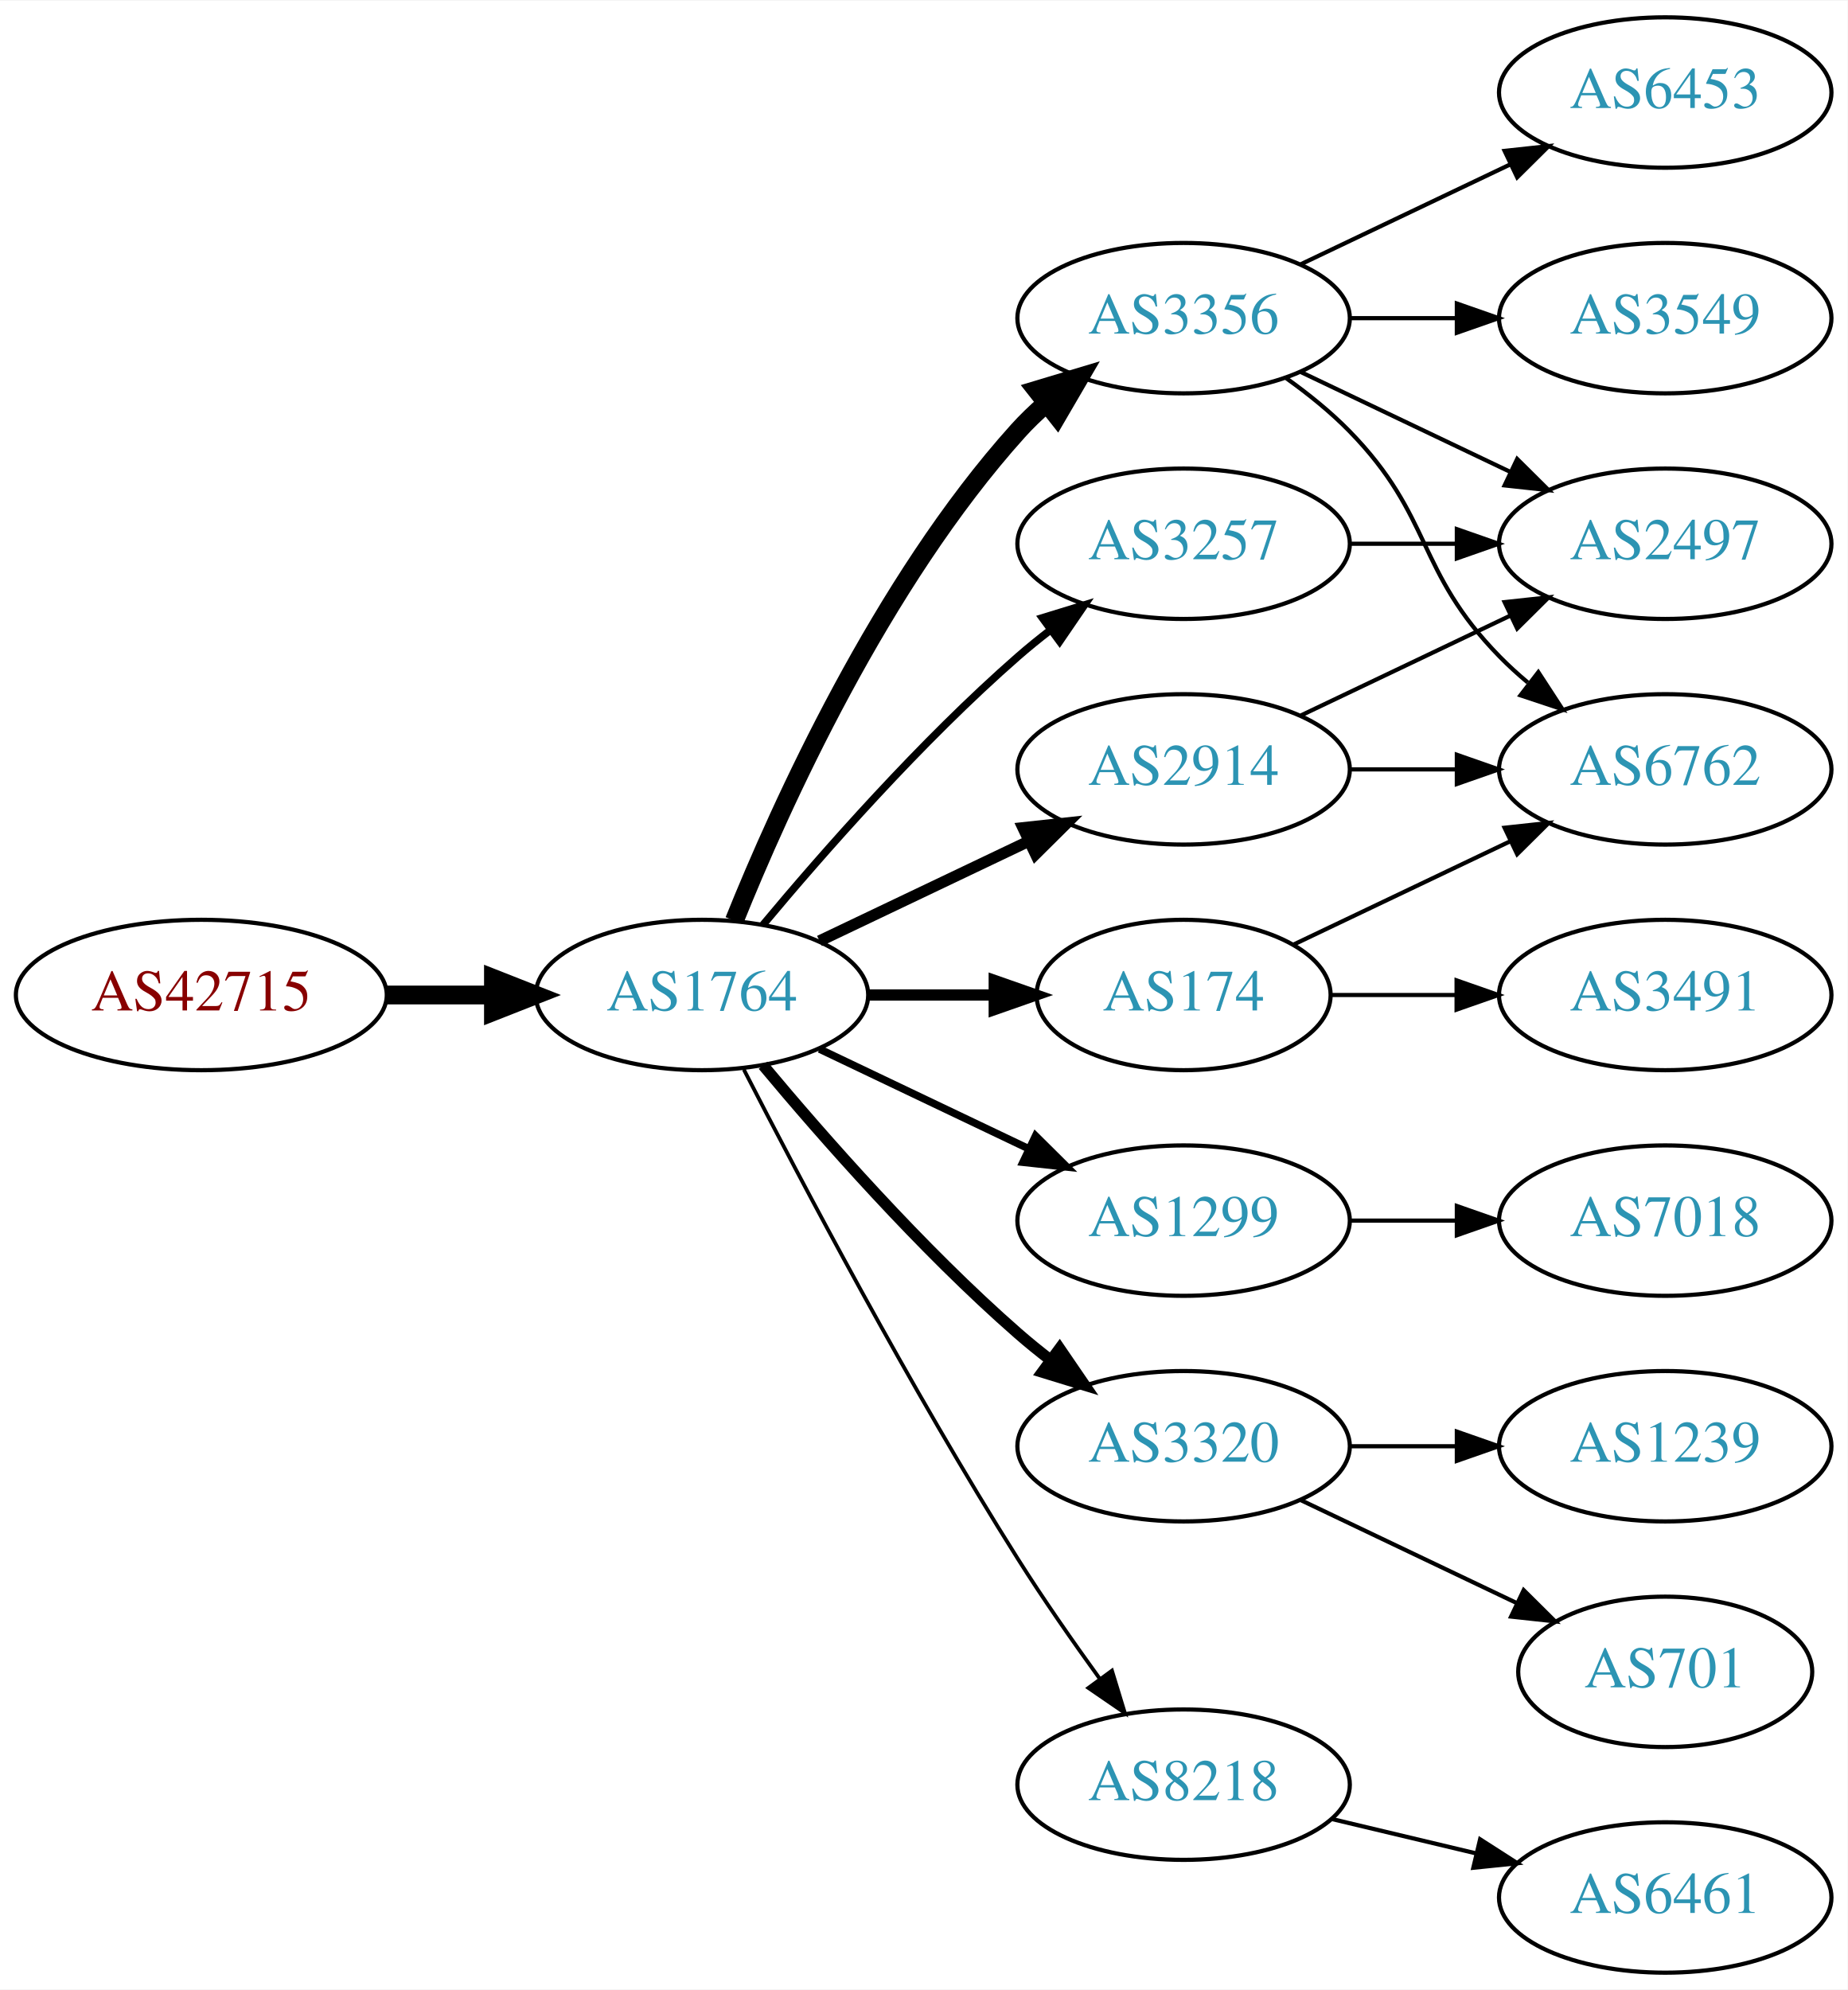
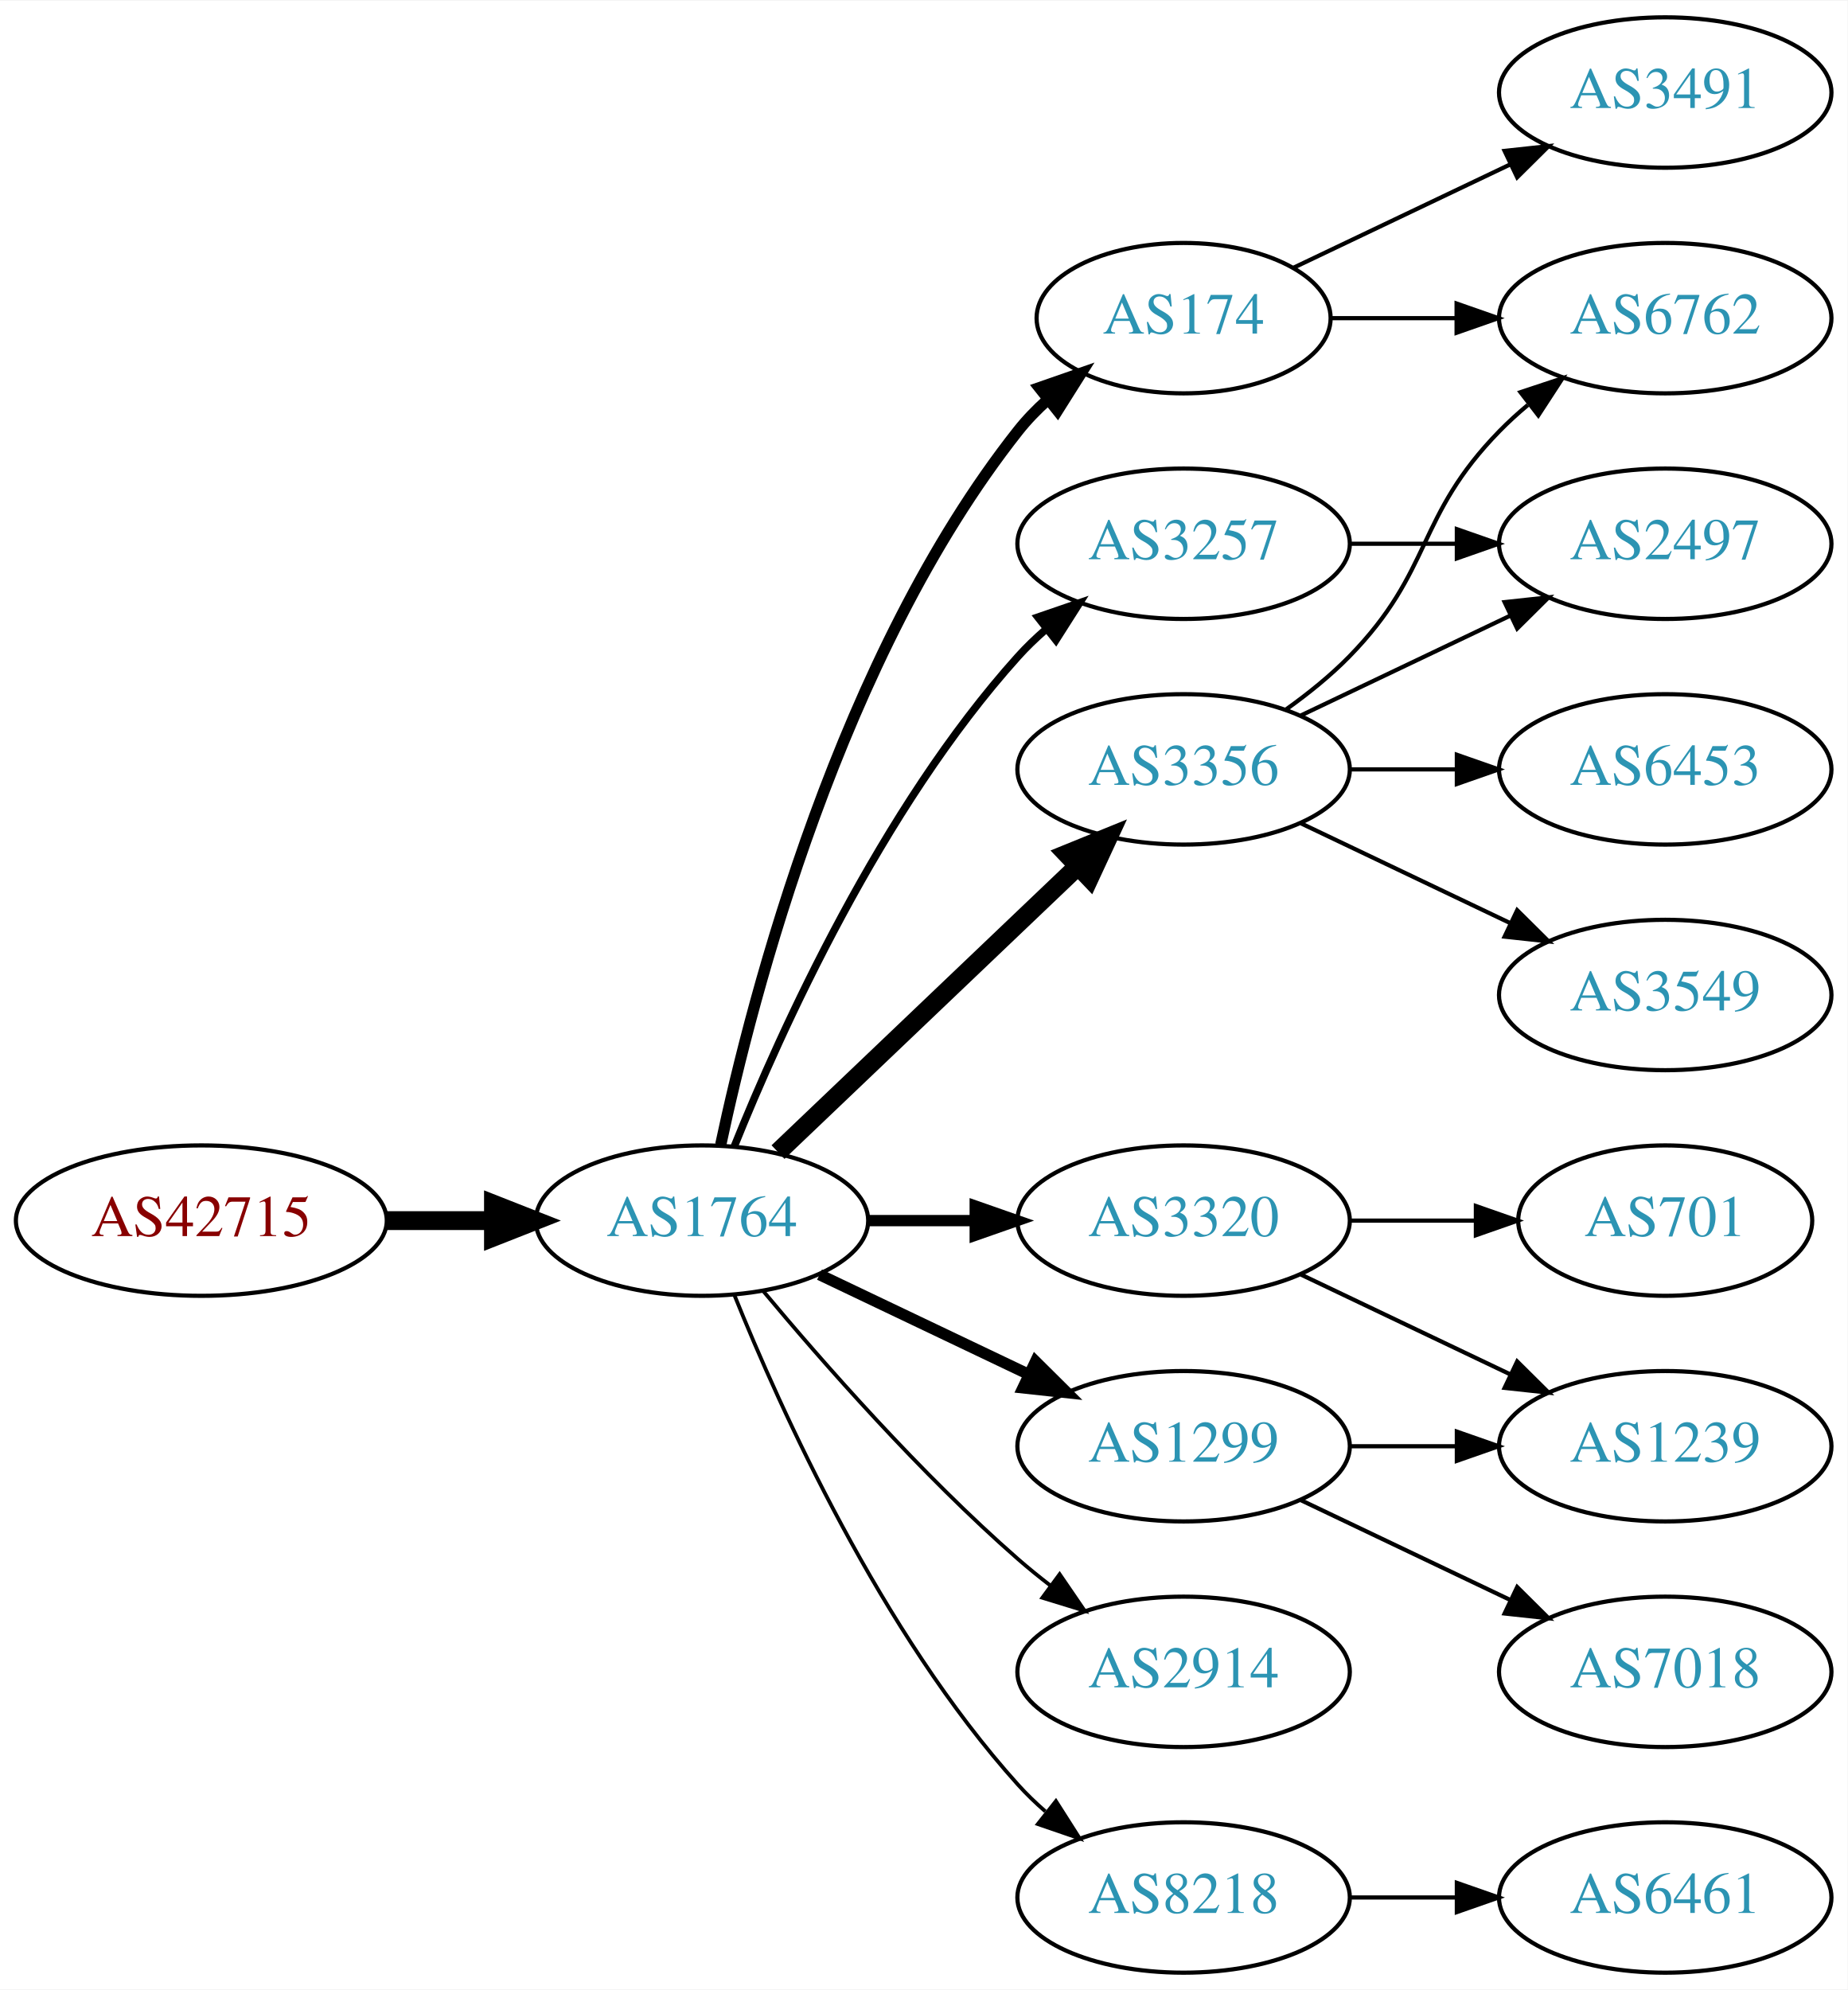
<svg xmlns="http://www.w3.org/2000/svg" xmlns:xlink="http://www.w3.org/1999/xlink" width="442pt" height="476pt" viewBox="0.00 0.00 442.27 476.00">
  <g id="graph0" class="graph" transform="scale(1 1) rotate(0) translate(4 472)">
    <polygon fill="white" stroke="none" points="-4,4 -4,-472 438.271,-472 438.271,4 -4,4" />
    <g id="node1" class="node">
      <g id="a_node1">
        <a xlink:href="/asn/42715" xlink:title="AS42715 ~ Crosat Austria GmbH [AT]">
-           <ellipse fill="#ffffff" stroke="black" cx="44.196" cy="-234" rx="44.393" ry="18" />
-           <text text-anchor="middle" x="44.196" y="-230.3" font-family="Times,serif" font-size="14.00" fill="#880000">AS42715</text>
+           <ellipse fill="#ffffff" stroke="black" cx="44.196" cy="-180" rx="44.393" ry="18" />
+           <text text-anchor="middle" x="44.196" y="-176.3" font-family="Times,serif" font-size="14.00" fill="#880000">AS42715</text>
        </a>
      </g>
    </g>
    <g id="node2" class="node">
      <g id="a_node2">
        <a xlink:href="/asn/1764" xlink:title="AS1764 ~ NEXTLAYER-AS [AT]">
-           <ellipse fill="#ffffff" stroke="black" cx="164.039" cy="-234" rx="39.794" ry="18" />
-           <text text-anchor="middle" x="164.039" y="-230.3" font-family="Times,serif" font-size="14.00" fill="#2c94b3">AS1764</text>
+           <ellipse fill="#ffffff" stroke="black" cx="164.039" cy="-180" rx="39.794" ry="18" />
+           <text text-anchor="middle" x="164.039" y="-176.3" font-family="Times,serif" font-size="14.00" fill="#2c94b3">AS1764</text>
        </a>
      </g>
    </g>
    <g id="edge1" class="edge">
-       <path fill="none" stroke="black" stroke-width="4.5" d="M88.407,-234C96.72,-234 105.482,-234 113.965,-234" />
-       <polygon fill="black" stroke="black" stroke-width="4.5" points="114.123,-237.938 124.123,-234 114.123,-230.063 114.123,-237.938" />
+       <path fill="none" stroke="black" stroke-width="4.5" d="M88.407,-180C96.72,-180 105.482,-180 113.965,-180" />
+       <polygon fill="black" stroke="black" stroke-width="4.5" points="114.123,-183.938 124.123,-180 114.123,-176.063 114.123,-183.938" />
    </g>
    <g id="node3" class="node">
      <g id="a_node3">
+         <a xlink:href="/asn/174" xlink:title="AS174 ~ Cogent Communications [US]">
+           <ellipse fill="#ffffff" stroke="black" cx="279.332" cy="-396" rx="35.194" ry="18" />
+           <text text-anchor="middle" x="279.332" y="-392.3" font-family="Times,serif" font-size="14.00" fill="#2c94b3">AS174</text>
+         </a>
+       </g>
+     </g>
+     <g id="edge2" class="edge">
+       <path fill="none" stroke="black" stroke-width="2.7" d="M168.529,-198.16C176.16,-234.03 197.152,-315.155 239.685,-369 241.765,-371.633 244.17,-374.116 246.743,-376.428" />
+       <polygon fill="black" stroke="black" stroke-width="2.7" points="244.799,-379.354 254.806,-382.835 249.154,-373.873 244.799,-379.354" />
+     </g>
+     <g id="node4" class="node">
+       <g id="a_node4">
+         <a xlink:href="/asn/3356" xlink:title="AS3356 ~ Level 3 Parent, LLC [US]">
+           <ellipse fill="#ffffff" stroke="black" cx="279.332" cy="-288" rx="39.794" ry="18" />
+           <text text-anchor="middle" x="279.332" y="-284.3" font-family="Times,serif" font-size="14.00" fill="#2c94b3">AS3356</text>
+         </a>
+       </g>
+     </g>
+     <g id="edge3" class="edge">
+       <path fill="none" stroke="black" stroke-width="4.5" d="M182.245,-196.403C201.321,-214.587 232.241,-244.063 253.838,-264.651" />
+       <polygon fill="black" stroke="black" stroke-width="4.5" points="251.379,-267.747 261.334,-271.797 256.813,-262.047 251.379,-267.747" />
+     </g>
+     <g id="node5" class="node">
+       <g id="a_node5">
+         <a xlink:href="/asn/3320" xlink:title="AS3320 ~ DTAG [DE]">
+           <ellipse fill="#ffffff" stroke="black" cx="279.332" cy="-180" rx="39.794" ry="18" />
+           <text text-anchor="middle" x="279.332" y="-176.3" font-family="Times,serif" font-size="14.00" fill="#2c94b3">AS3320</text>
+         </a>
+       </g>
+     </g>
+     <g id="edge4" class="edge">
+       <path fill="none" stroke="black" stroke-width="2.7" d="M203.711,-180C211.914,-180 220.678,-180 229.21,-180" />
+       <polygon fill="black" stroke="black" stroke-width="2.7" points="229.449,-183.5 239.449,-180 229.449,-176.5 229.449,-183.5" />
+     </g>
+     <g id="node6" class="node">
+       <g id="a_node6">
        <a xlink:href="/asn/3257" xlink:title="AS3257 ~ GTT [DE]">
          <ellipse fill="#ffffff" stroke="black" cx="279.332" cy="-342" rx="39.794" ry="18" />
          <text text-anchor="middle" x="279.332" y="-338.3" font-family="Times,serif" font-size="14.00" fill="#2c94b3">AS3257</text>
        </a>
      </g>
    </g>
-     <g id="edge2" class="edge">
-       <path fill="none" stroke="black" stroke-width="1.8" d="M178.669,-250.817C192.951,-267.929 216.498,-294.745 239.685,-315 242.151,-317.154 244.789,-319.294 247.487,-321.372" />
-       <polygon fill="black" stroke="black" stroke-width="1.8" points="245.512,-324.264 255.641,-327.37 249.66,-318.625 245.512,-324.264" />
-     </g>
-     <g id="node4" class="node">
-       <g id="a_node4">
-         <a xlink:href="/asn/3356" xlink:title="AS3356 ~ Level 3 Parent, LLC [US]">
-           <ellipse fill="#ffffff" stroke="black" cx="279.332" cy="-396" rx="39.794" ry="18" />
-           <text text-anchor="middle" x="279.332" y="-392.3" font-family="Times,serif" font-size="14.00" fill="#2c94b3">AS3356</text>
-         </a>
-       </g>
-     </g>
-     <g id="edge3" class="edge">
-       <path fill="none" stroke="black" stroke-width="4.5" d="M171.786,-251.787C182.837,-279.243 206.891,-332.578 239.685,-369 241.688,-371.224 243.906,-373.363 246.239,-375.397" />
-       <polygon fill="black" stroke="black" stroke-width="4.5" points="244.166,-378.777 254.458,-381.873 249.04,-372.591 244.166,-378.777" />
-     </g>
-     <g id="node5" class="node">
-       <g id="a_node5">
-         <a xlink:href="/asn/174" xlink:title="AS174 ~ Cogent Communications [US]">
-           <ellipse fill="#ffffff" stroke="black" cx="279.332" cy="-234" rx="35.194" ry="18" />
-           <text text-anchor="middle" x="279.332" y="-230.3" font-family="Times,serif" font-size="14.00" fill="#2c94b3">AS174</text>
-         </a>
-       </g>
-     </g>
-     <g id="edge4" class="edge">
-       <path fill="none" stroke="black" stroke-width="2.7" d="M203.711,-234C213.416,-234 223.907,-234 233.87,-234" />
-       <polygon fill="black" stroke="black" stroke-width="2.7" points="234.006,-237.5 244.006,-234 234.006,-230.5 234.006,-237.5" />
-     </g>
-     <g id="node6" class="node">
-       <g id="a_node6">
-         <a xlink:href="/asn/1299" xlink:title="AS1299 ~ Telia Carrier [EU]">
-           <ellipse fill="#ffffff" stroke="black" cx="279.332" cy="-180" rx="39.794" ry="18" />
-           <text text-anchor="middle" x="279.332" y="-176.3" font-family="Times,serif" font-size="14.00" fill="#2c94b3">AS1299</text>
-         </a>
-       </g>
-     </g>
    <g id="edge5" class="edge">
-       <path fill="none" stroke="black" stroke-width="1.8" d="M192.175,-221.066C207.169,-213.919 225.99,-204.948 242.213,-197.215" />
-       <polygon fill="black" stroke="black" stroke-width="1.8" points="243.895,-200.291 251.417,-192.829 240.884,-193.972 243.895,-200.291" />
+       <path fill="none" stroke="black" stroke-width="1.8" d="M171.786,-197.787C182.837,-225.243 206.891,-278.578 239.685,-315 241.688,-317.224 243.906,-319.363 246.239,-321.397" />
+       <polygon fill="black" stroke="black" stroke-width="1.8" points="244.437,-324.433 254.458,-327.873 248.769,-318.935 244.437,-324.433" />
    </g>
    <g id="node7" class="node">
      <g id="a_node7">
        <a xlink:href="/asn/2914" xlink:title="AS2914 ~ NTT America, Inc. [US]">
-           <ellipse fill="#ffffff" stroke="black" cx="279.332" cy="-288" rx="39.794" ry="18" />
-           <text text-anchor="middle" x="279.332" y="-284.3" font-family="Times,serif" font-size="14.00" fill="#2c94b3">AS2914</text>
+           <ellipse fill="#ffffff" stroke="black" cx="279.332" cy="-72" rx="39.794" ry="18" />
+           <text text-anchor="middle" x="279.332" y="-68.3" font-family="Times,serif" font-size="14.00" fill="#2c94b3">AS2914</text>
        </a>
      </g>
    </g>
    <g id="edge6" class="edge">
-       <path fill="none" stroke="black" stroke-width="2.7" d="M192.175,-246.934C207.169,-254.081 225.99,-263.052 242.213,-270.785" />
-       <polygon fill="black" stroke="black" stroke-width="2.7" points="240.884,-274.028 251.417,-275.171 243.895,-267.709 240.884,-274.028" />
+       <path fill="none" stroke="black" stroke-width="0.9" d="M178.669,-163.183C192.951,-146.071 216.498,-119.255 239.685,-99 242.151,-96.846 244.789,-94.706 247.487,-92.628" />
+       <polygon fill="black" stroke="black" stroke-width="0.9" points="249.66,-95.375 255.641,-86.63 245.512,-89.736 249.66,-95.375" />
    </g>
    <g id="node8" class="node">
      <g id="a_node8">
-         <a xlink:href="/asn/3320" xlink:title="AS3320 ~ DTAG [DE]">
+         <a xlink:href="/asn/1299" xlink:title="AS1299 ~ Telia Carrier [EU]">
          <ellipse fill="#ffffff" stroke="black" cx="279.332" cy="-126" rx="39.794" ry="18" />
-           <text text-anchor="middle" x="279.332" y="-122.3" font-family="Times,serif" font-size="14.00" fill="#2c94b3">AS3320</text>
+           <text text-anchor="middle" x="279.332" y="-122.3" font-family="Times,serif" font-size="14.00" fill="#2c94b3">AS1299</text>
        </a>
      </g>
    </g>
    <g id="edge7" class="edge">
-       <path fill="none" stroke="black" stroke-width="2.7" d="M178.669,-217.183C192.951,-200.071 216.498,-173.255 239.685,-153 242.151,-150.846 244.789,-148.706 247.487,-146.628" />
-       <polygon fill="black" stroke="black" stroke-width="2.7" points="249.66,-149.375 255.641,-140.63 245.512,-143.736 249.66,-149.375" />
+       <path fill="none" stroke="black" stroke-width="2.7" d="M192.175,-167.066C207.169,-159.919 225.99,-150.948 242.213,-143.215" />
+       <polygon fill="black" stroke="black" stroke-width="2.7" points="243.895,-146.291 251.417,-138.829 240.884,-139.972 243.895,-146.291" />
    </g>
    <g id="node9" class="node">
      <g id="a_node9">
        <a xlink:href="/asn/8218" xlink:title="AS8218 ~ legacy Neotelecoms [FR]">
-           <ellipse fill="#ffffff" stroke="black" cx="279.332" cy="-45" rx="39.794" ry="18" />
-           <text text-anchor="middle" x="279.332" y="-41.3" font-family="Times,serif" font-size="14.00" fill="#2c94b3">AS8218</text>
+           <ellipse fill="#ffffff" stroke="black" cx="279.332" cy="-18" rx="39.794" ry="18" />
+           <text text-anchor="middle" x="279.332" y="-14.3" font-family="Times,serif" font-size="14.00" fill="#2c94b3">AS8218</text>
        </a>
      </g>
    </g>
    <g id="edge8" class="edge">
-       <path fill="none" stroke="black" stroke-width="0.9" d="M174.065,-216.148C187.501,-189.945 213.95,-139.763 239.685,-99 245.748,-89.396 252.868,-79.187 259.333,-70.261" />
-       <polygon fill="black" stroke="black" stroke-width="0.9" points="262.185,-72.291 265.276,-62.157 256.54,-68.152 262.185,-72.291" />
-     </g>
-     <g id="node11" class="node">
-       <g id="a_node11">
+       <path fill="none" stroke="black" stroke-width="0.9" d="M171.786,-162.213C182.837,-134.757 206.891,-81.422 239.685,-45 241.688,-42.776 243.906,-40.637 246.239,-38.603" />
+       <polygon fill="black" stroke="black" stroke-width="0.9" points="248.769,-41.065 254.458,-32.127 244.437,-35.567 248.769,-41.065" />
+     </g>
+     <g id="node13" class="node">
+       <g id="a_node13">
+         <a xlink:href="/asn/6762" xlink:title="AS6762 ~ TELECOM ITALIA SPARKLE S.p.A. [IT]">
+           <ellipse fill="#ffffff" stroke="black" cx="394.625" cy="-396" rx="39.794" ry="18" />
+           <text text-anchor="middle" x="394.625" y="-392.3" font-family="Times,serif" font-size="14.00" fill="#2c94b3">AS6762</text>
+         </a>
+       </g>
+     </g>
+     <g id="edge13" class="edge">
+       <path fill="none" stroke="black" d="M314.631,-396C324.008,-396 334.358,-396 344.393,-396" />
+       <polygon fill="black" stroke="black" points="344.681,-399.5 354.681,-396 344.681,-392.5 344.681,-399.5" />
+     </g>
+     <g id="node14" class="node">
+       <g id="a_node14">
+         <a xlink:href="/asn/3491" xlink:title="AS3491 ~ PCCW Global, Inc. [US]">
+           <ellipse fill="#ffffff" stroke="black" cx="394.625" cy="-450" rx="39.794" ry="18" />
+           <text text-anchor="middle" x="394.625" y="-446.3" font-family="Times,serif" font-size="14.00" fill="#2c94b3">AS3491</text>
+         </a>
+       </g>
+     </g>
+     <g id="edge14" class="edge">
+       <path fill="none" stroke="black" d="M305.757,-408.119C321.059,-415.413 340.783,-424.814 357.665,-432.86" />
+       <polygon fill="black" stroke="black" points="356.172,-436.026 366.705,-437.169 359.184,-429.707 356.172,-436.026" />
+     </g>
+     <g id="node10" class="node">
+       <g id="a_node10">
        <a xlink:href="/asn/2497" xlink:title="AS2497 ~ Internet Initiative Japan Inc. [JP]">
          <ellipse fill="#ffffff" stroke="black" cx="394.625" cy="-342" rx="39.794" ry="18" />
          <text text-anchor="middle" x="394.625" y="-338.3" font-family="Times,serif" font-size="14.00" fill="#2c94b3">AS2497</text>
        </a>
      </g>
    </g>
-     <g id="edge13" class="edge">
-       <path fill="none" stroke="black" d="M319.004,-342C327.207,-342 335.971,-342 344.503,-342" />
-       <polygon fill="black" stroke="black" points="344.742,-345.5 354.742,-342 344.742,-338.5 344.742,-345.5" />
-     </g>
-     <g id="node10" class="node">
-       <g id="a_node10">
-         <a xlink:href="/asn/6453" xlink:title="AS6453 ~ TATA COMMUNICATIONS (AMERICA) INC [US]">
-           <ellipse fill="#ffffff" stroke="black" cx="394.625" cy="-450" rx="39.794" ry="18" />
-           <text text-anchor="middle" x="394.625" y="-446.3" font-family="Times,serif" font-size="14.00" fill="#2c94b3">AS6453</text>
-         </a>
-       </g>
-     </g>
    <g id="edge9" class="edge">
-       <path fill="none" stroke="black" d="M307.468,-408.934C322.462,-416.081 341.283,-425.052 357.506,-432.785" />
-       <polygon fill="black" stroke="black" points="356.177,-436.028 366.71,-437.171 359.188,-429.709 356.177,-436.028" />
+       <path fill="none" stroke="black" d="M307.468,-300.934C322.462,-308.081 341.283,-317.052 357.506,-324.785" />
+       <polygon fill="black" stroke="black" points="356.177,-328.028 366.71,-329.171 359.188,-321.709 356.177,-328.028" />
+     </g>
+     <g id="node11" class="node">
+       <g id="a_node11">
+         <a xlink:href="/asn/3549" xlink:title="AS3549 ~ Level 3 Parent, LLC [US]">
+           <ellipse fill="#ffffff" stroke="black" cx="394.625" cy="-234" rx="39.794" ry="18" />
+           <text text-anchor="middle" x="394.625" y="-230.3" font-family="Times,serif" font-size="14.00" fill="#2c94b3">AS3549</text>
+         </a>
+       </g>
    </g>
    <g id="edge10" class="edge">
-       <path fill="none" stroke="black" d="M307.468,-383.066C322.462,-375.919 341.283,-366.948 357.506,-359.215" />
-       <polygon fill="black" stroke="black" points="359.188,-362.291 366.71,-354.829 356.177,-355.972 359.188,-362.291" />
+       <path fill="none" stroke="black" d="M307.468,-275.066C322.462,-267.919 341.283,-258.948 357.506,-251.215" />
+       <polygon fill="black" stroke="black" points="359.188,-254.291 366.71,-246.829 356.177,-247.972 359.188,-254.291" />
    </g>
    <g id="node12" class="node">
      <g id="a_node12">
-         <a xlink:href="/asn/3549" xlink:title="AS3549 ~ Level 3 Parent, LLC [US]">
-           <ellipse fill="#ffffff" stroke="black" cx="394.625" cy="-396" rx="39.794" ry="18" />
-           <text text-anchor="middle" x="394.625" y="-392.3" font-family="Times,serif" font-size="14.00" fill="#2c94b3">AS3549</text>
+         <a xlink:href="/asn/6453" xlink:title="AS6453 ~ TATA COMMUNICATIONS (AMERICA) INC [US]">
+           <ellipse fill="#ffffff" stroke="black" cx="394.625" cy="-288" rx="39.794" ry="18" />
+           <text text-anchor="middle" x="394.625" y="-284.3" font-family="Times,serif" font-size="14.00" fill="#2c94b3">AS6453</text>
        </a>
      </g>
    </g>
    <g id="edge11" class="edge">
-       <path fill="none" stroke="black" d="M319.004,-396C327.207,-396 335.971,-396 344.503,-396" />
-       <polygon fill="black" stroke="black" points="344.742,-399.5 354.742,-396 344.742,-392.5 344.742,-399.5" />
-     </g>
-     <g id="node13" class="node">
-       <g id="a_node13">
-         <a xlink:href="/asn/6762" xlink:title="AS6762 ~ TELECOM ITALIA SPARKLE S.p.A. [IT]">
-           <ellipse fill="#ffffff" stroke="black" cx="394.625" cy="-288" rx="39.794" ry="18" />
-           <text text-anchor="middle" x="394.625" y="-284.3" font-family="Times,serif" font-size="14.00" fill="#2c94b3">AS6762</text>
-         </a>
-       </g>
+       <path fill="none" stroke="black" d="M319.004,-288C327.207,-288 335.971,-288 344.503,-288" />
+       <polygon fill="black" stroke="black" points="344.742,-291.5 354.742,-288 344.742,-284.5 344.742,-291.5" />
    </g>
    <g id="edge12" class="edge">
-       <path fill="none" stroke="black" d="M303.926,-381.611C309.182,-377.852 314.513,-373.563 318.978,-369 339.151,-348.383 334.806,-335.617 354.978,-315 357.071,-312.861 359.354,-310.782 361.731,-308.79" />
-       <polygon fill="black" stroke="black" points="364.249,-311.268 370.031,-302.389 359.974,-305.725 364.249,-311.268" />
-     </g>
-     <g id="edge18" class="edge">
-       <path fill="none" stroke="black" d="M305.757,-246.119C321.059,-253.413 340.783,-262.814 357.665,-270.86" />
-       <polygon fill="black" stroke="black" points="356.172,-274.026 366.705,-275.169 359.184,-267.707 356.172,-274.026" />
+       <path fill="none" stroke="black" d="M303.926,-302.389C309.182,-306.148 314.513,-310.437 318.978,-315 339.151,-335.617 334.806,-348.383 354.978,-369 357.071,-371.139 359.354,-373.218 361.731,-375.21" />
+       <polygon fill="black" stroke="black" points="359.974,-378.275 370.031,-381.611 364.249,-372.732 359.974,-378.275" />
+     </g>
+     <g id="node15" class="node">
+       <g id="a_node15">
+         <a xlink:href="/asn/701" xlink:title="AS701 ~ UUNET [US]">
+           <ellipse fill="#ffffff" stroke="black" cx="394.625" cy="-180" rx="35.194" ry="18" />
+           <text text-anchor="middle" x="394.625" y="-176.3" font-family="Times,serif" font-size="14.00" fill="#2c94b3">AS701</text>
+         </a>
+       </g>
+     </g>
+     <g id="edge15" class="edge">
+       <path fill="none" stroke="black" d="M319.004,-180C328.709,-180 339.2,-180 349.163,-180" />
+       <polygon fill="black" stroke="black" points="349.299,-183.5 359.299,-180 349.299,-176.5 349.299,-183.5" />
    </g>
    <g id="node16" class="node">
      <g id="a_node16">
-         <a xlink:href="/asn/3491" xlink:title="AS3491 ~ PCCW Global, Inc. [US]">
-           <ellipse fill="#ffffff" stroke="black" cx="394.625" cy="-234" rx="39.794" ry="18" />
-           <text text-anchor="middle" x="394.625" y="-230.3" font-family="Times,serif" font-size="14.00" fill="#2c94b3">AS3491</text>
-         </a>
-       </g>
-     </g>
-     <g id="edge19" class="edge">
-       <path fill="none" stroke="black" d="M314.631,-234C324.008,-234 334.358,-234 344.393,-234" />
-       <polygon fill="black" stroke="black" points="344.681,-237.5 354.681,-234 344.681,-230.5 344.681,-237.5" />
-     </g>
-     <g id="node14" class="node">
-       <g id="a_node14">
-         <a xlink:href="/asn/7018" xlink:title="AS7018 ~ AT&amp;T Services, Inc. [US]">
-           <ellipse fill="#ffffff" stroke="black" cx="394.625" cy="-180" rx="39.794" ry="18" />
-           <text text-anchor="middle" x="394.625" y="-176.3" font-family="Times,serif" font-size="14.00" fill="#2c94b3">AS7018</text>
-         </a>
-       </g>
-     </g>
-     <g id="edge16" class="edge">
-       <path fill="none" stroke="black" d="M319.004,-180C327.207,-180 335.971,-180 344.503,-180" />
-       <polygon fill="black" stroke="black" points="344.742,-183.5 354.742,-180 344.742,-176.5 344.742,-183.5" />
-     </g>
-     <g id="edge15" class="edge">
-       <path fill="none" stroke="black" d="M307.468,-300.934C322.462,-308.081 341.283,-317.052 357.506,-324.785" />
-       <polygon fill="black" stroke="black" points="356.177,-328.028 366.71,-329.171 359.188,-321.709 356.177,-328.028" />
-     </g>
-     <g id="edge14" class="edge">
-       <path fill="none" stroke="black" d="M319.004,-288C327.207,-288 335.971,-288 344.503,-288" />
-       <polygon fill="black" stroke="black" points="344.742,-291.5 354.742,-288 344.742,-284.5 344.742,-291.5" />
-     </g>
-     <g id="node17" class="node">
-       <g id="a_node17">
        <a xlink:href="/asn/1239" xlink:title="AS1239 ~ Sprint [US]">
          <ellipse fill="#ffffff" stroke="black" cx="394.625" cy="-126" rx="39.794" ry="18" />
          <text text-anchor="middle" x="394.625" y="-122.3" font-family="Times,serif" font-size="14.00" fill="#2c94b3">AS1239</text>
        </a>
      </g>
    </g>
-     <g id="edge20" class="edge">
+     <g id="edge16" class="edge">
+       <path fill="none" stroke="black" d="M307.468,-167.066C322.462,-159.919 341.283,-150.948 357.506,-143.215" />
+       <polygon fill="black" stroke="black" points="359.188,-146.291 366.71,-138.829 356.177,-139.972 359.188,-146.291" />
+     </g>
+     <g id="edge17" class="edge">
+       <path fill="none" stroke="black" d="M319.004,-342C327.207,-342 335.971,-342 344.503,-342" />
+       <polygon fill="black" stroke="black" points="344.742,-345.5 354.742,-342 344.742,-338.5 344.742,-345.5" />
+     </g>
+     <g id="edge19" class="edge">
      <path fill="none" stroke="black" d="M319.004,-126C327.207,-126 335.971,-126 344.503,-126" />
      <polygon fill="black" stroke="black" points="344.742,-129.5 354.742,-126 344.742,-122.5 344.742,-129.5" />
    </g>
+     <g id="node17" class="node">
+       <g id="a_node17">
+         <a xlink:href="/asn/7018" xlink:title="AS7018 ~ AT&amp;T Services, Inc. [US]">
+           <ellipse fill="#ffffff" stroke="black" cx="394.625" cy="-72" rx="39.794" ry="18" />
+           <text text-anchor="middle" x="394.625" y="-68.3" font-family="Times,serif" font-size="14.00" fill="#2c94b3">AS7018</text>
+         </a>
+       </g>
+     </g>
+     <g id="edge18" class="edge">
+       <path fill="none" stroke="black" d="M307.468,-113.066C322.462,-105.919 341.283,-96.948 357.506,-89.215" />
+       <polygon fill="black" stroke="black" points="359.188,-92.291 366.71,-84.829 356.177,-85.972 359.188,-92.291" />
+     </g>
    <g id="node18" class="node">
      <g id="a_node18">
-         <a xlink:href="/asn/701" xlink:title="AS701 ~ UUNET [US]">
-           <ellipse fill="#ffffff" stroke="black" cx="394.625" cy="-72" rx="35.194" ry="18" />
-           <text text-anchor="middle" x="394.625" y="-68.3" font-family="Times,serif" font-size="14.00" fill="#2c94b3">AS701</text>
-         </a>
-       </g>
-     </g>
-     <g id="edge21" class="edge">
-       <path fill="none" stroke="black" d="M307.468,-113.066C322.9,-105.71 342.385,-96.423 358.92,-88.541" />
-       <polygon fill="black" stroke="black" points="360.741,-91.551 368.262,-84.089 357.729,-85.232 360.741,-91.551" />
-     </g>
-     <g id="node15" class="node">
-       <g id="a_node15">
        <a xlink:href="/asn/6461" xlink:title="AS6461 ~ Zayo Bandwidth [US]">
          <ellipse fill="#ffffff" stroke="black" cx="394.625" cy="-18" rx="39.794" ry="18" />
          <text text-anchor="middle" x="394.625" y="-14.3" font-family="Times,serif" font-size="14.00" fill="#2c94b3">AS6461</text>
        </a>
      </g>
    </g>
-     <g id="edge17" class="edge">
-       <path fill="none" stroke="black" d="M314.939,-36.752C325.81,-34.162 337.964,-31.265 349.407,-28.538" />
-       <polygon fill="black" stroke="black" points="350.313,-31.92 359.229,-26.197 348.69,-25.111 350.313,-31.92" />
+     <g id="edge20" class="edge">
+       <path fill="none" stroke="black" d="M319.004,-18C327.207,-18 335.971,-18 344.503,-18" />
+       <polygon fill="black" stroke="black" points="344.742,-21.5 354.742,-18 344.742,-14.5 344.742,-21.5" />
    </g>
  </g>
</svg>
